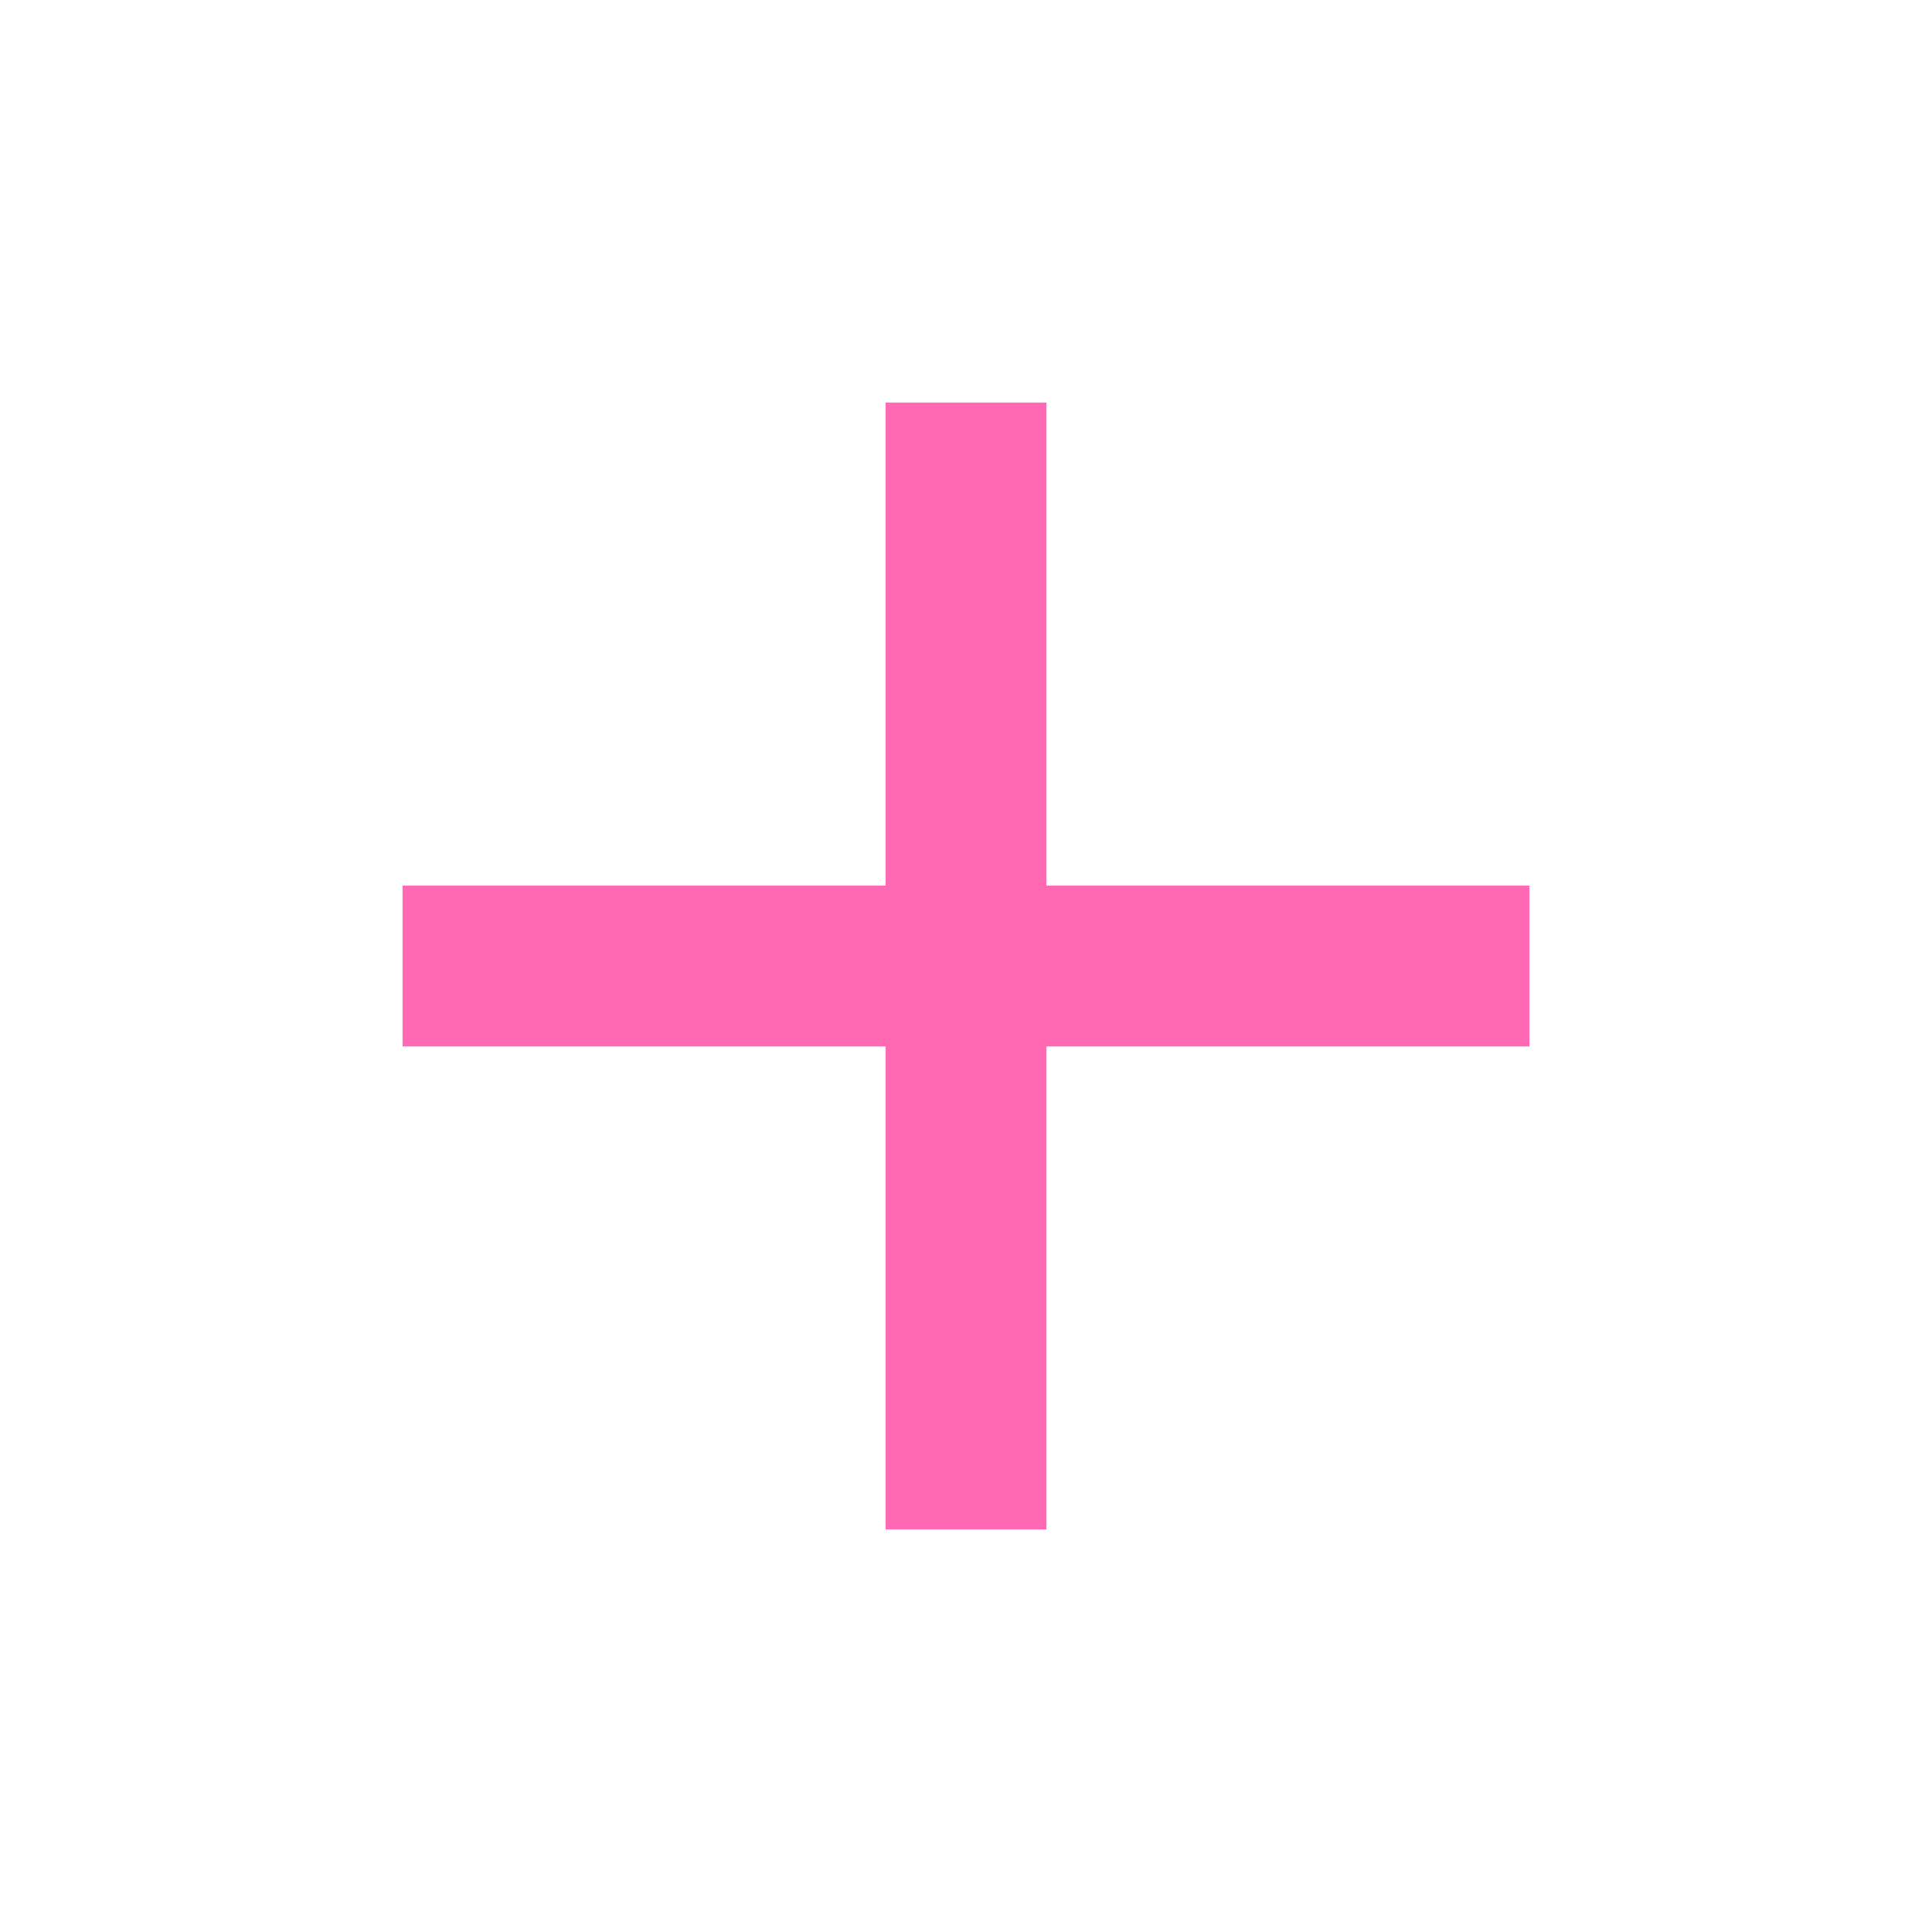
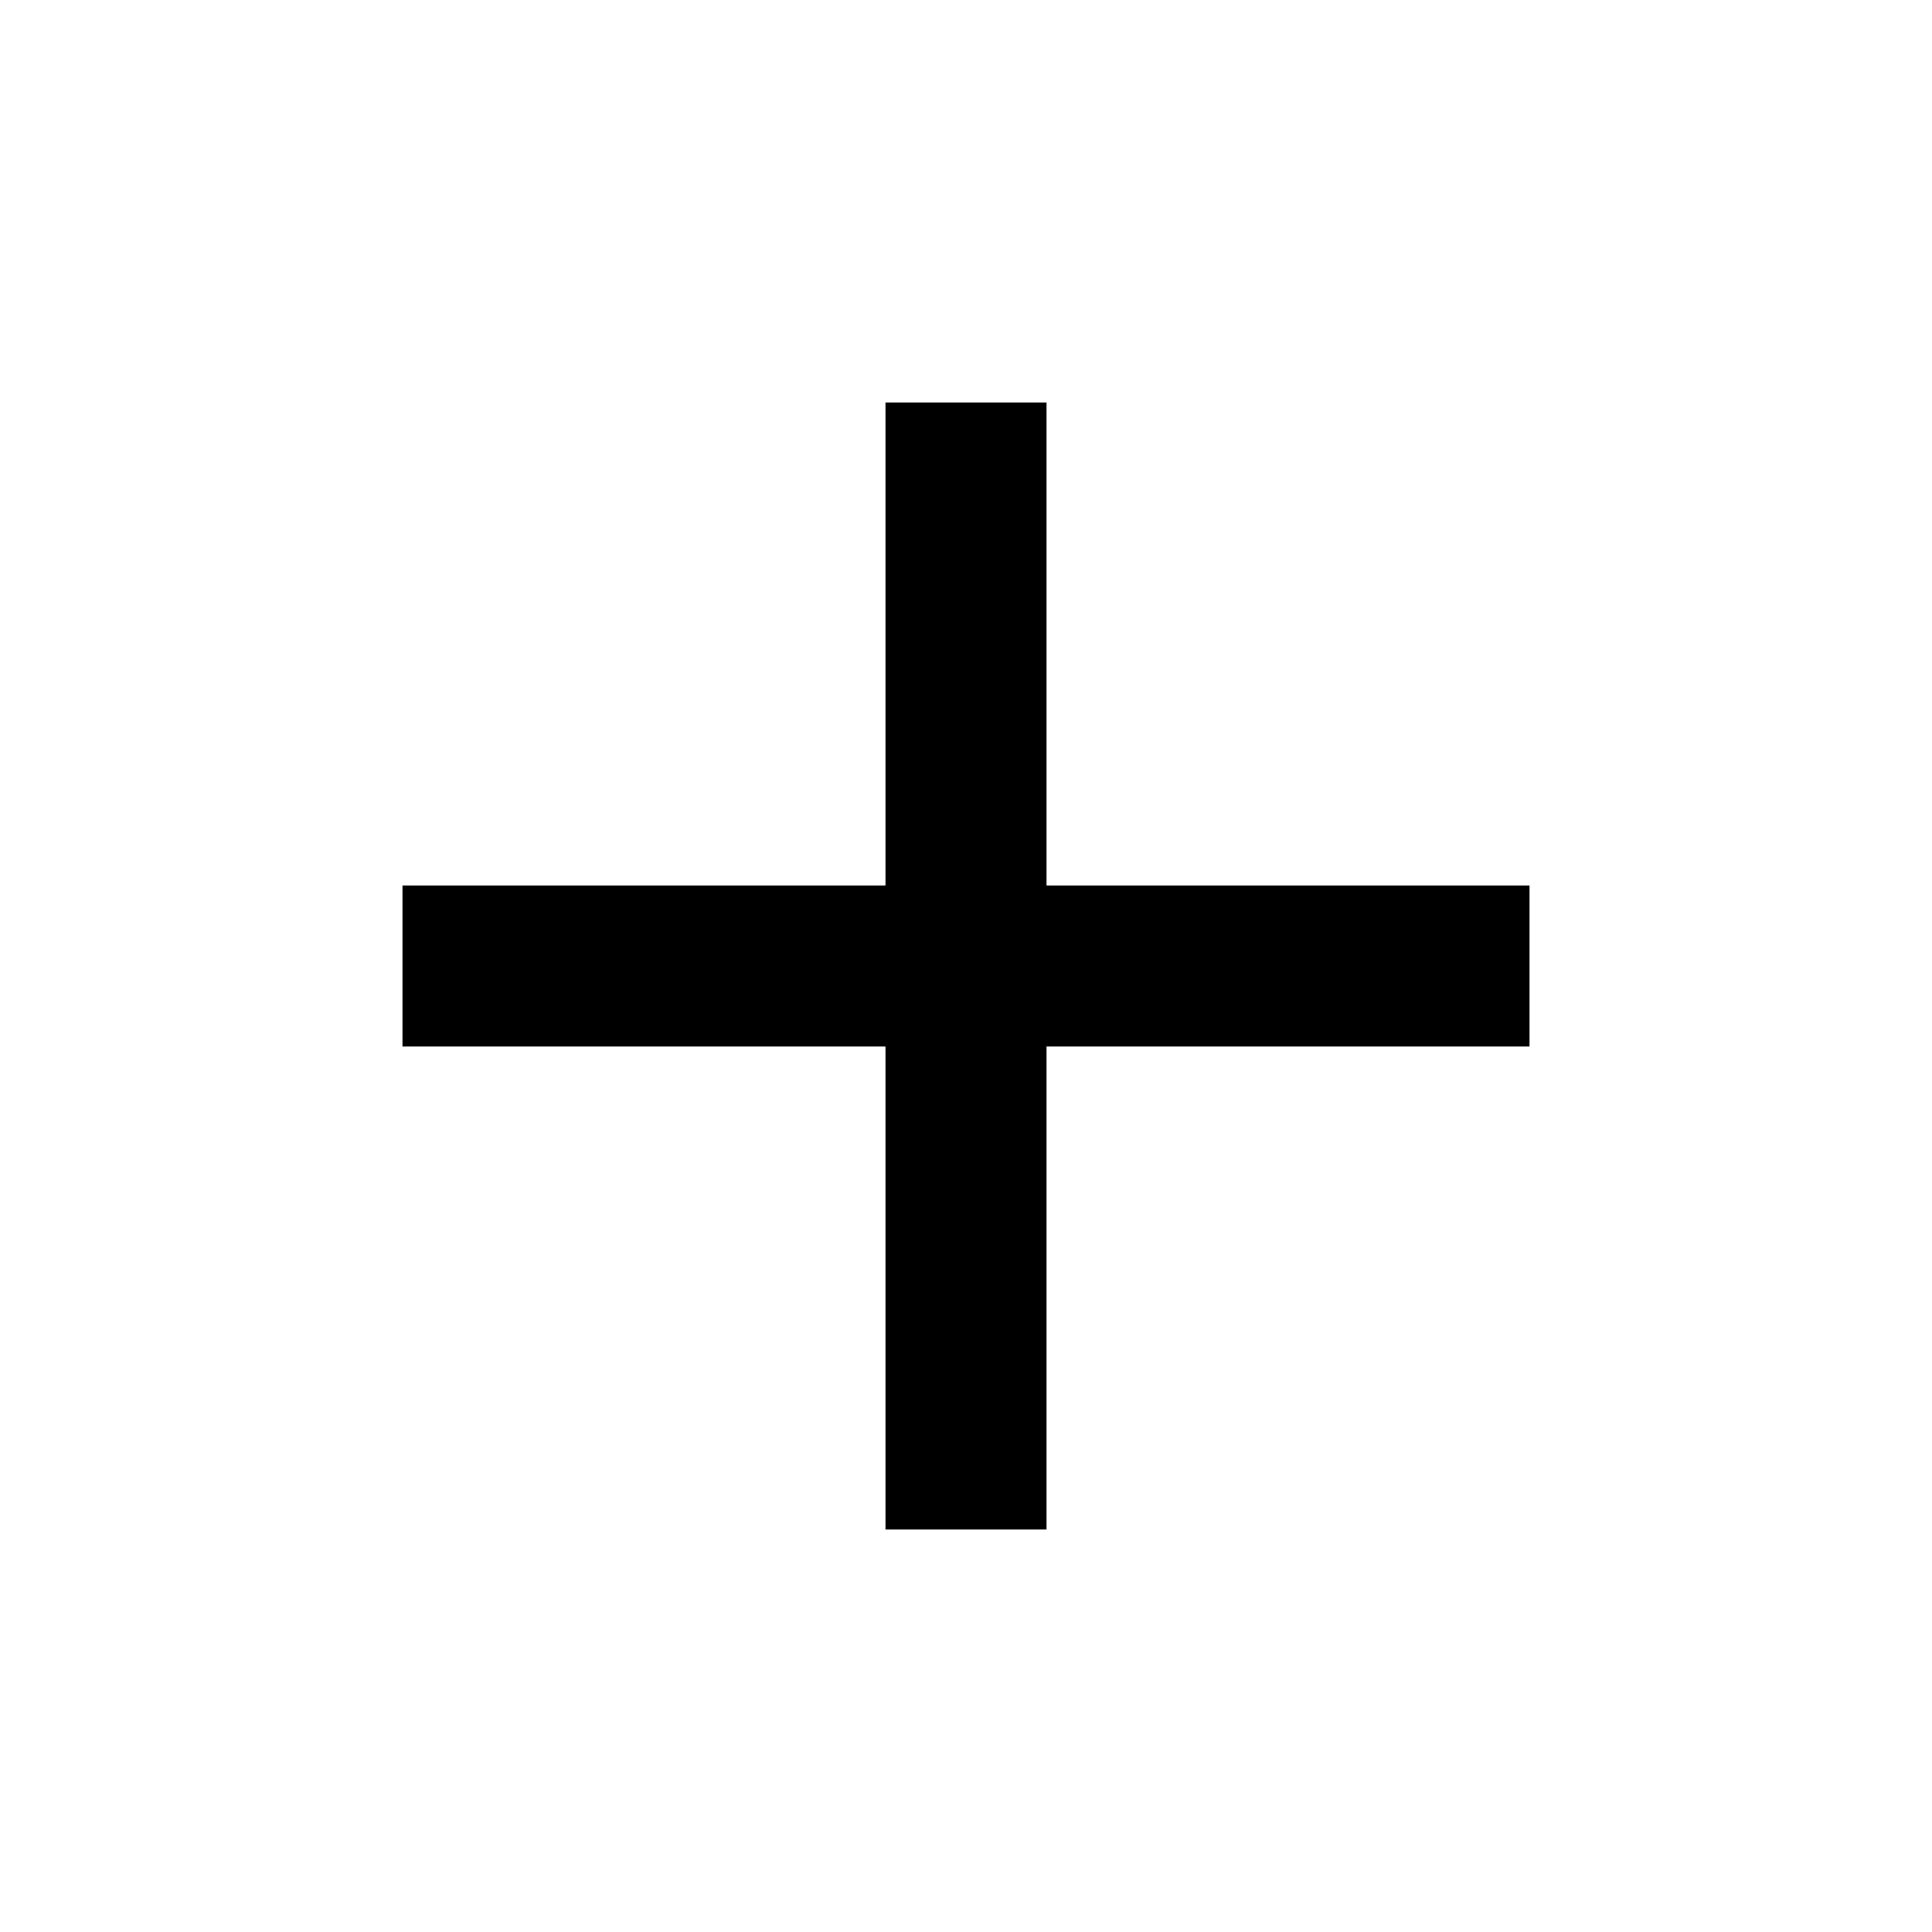
- <svg xmlns="http://www.w3.org/2000/svg" height="24px" viewBox="0 -960 960 960" width="24px" fill="HOTPINK">
+ <svg xmlns="http://www.w3.org/2000/svg" height="24px" viewBox="0 -960 960 960" width="24px" fill="CURRENTCOLOR">
  <path d="M440-440H200v-80h240v-240h80v240h240v80H520v240h-80v-240Z" />
</svg>
